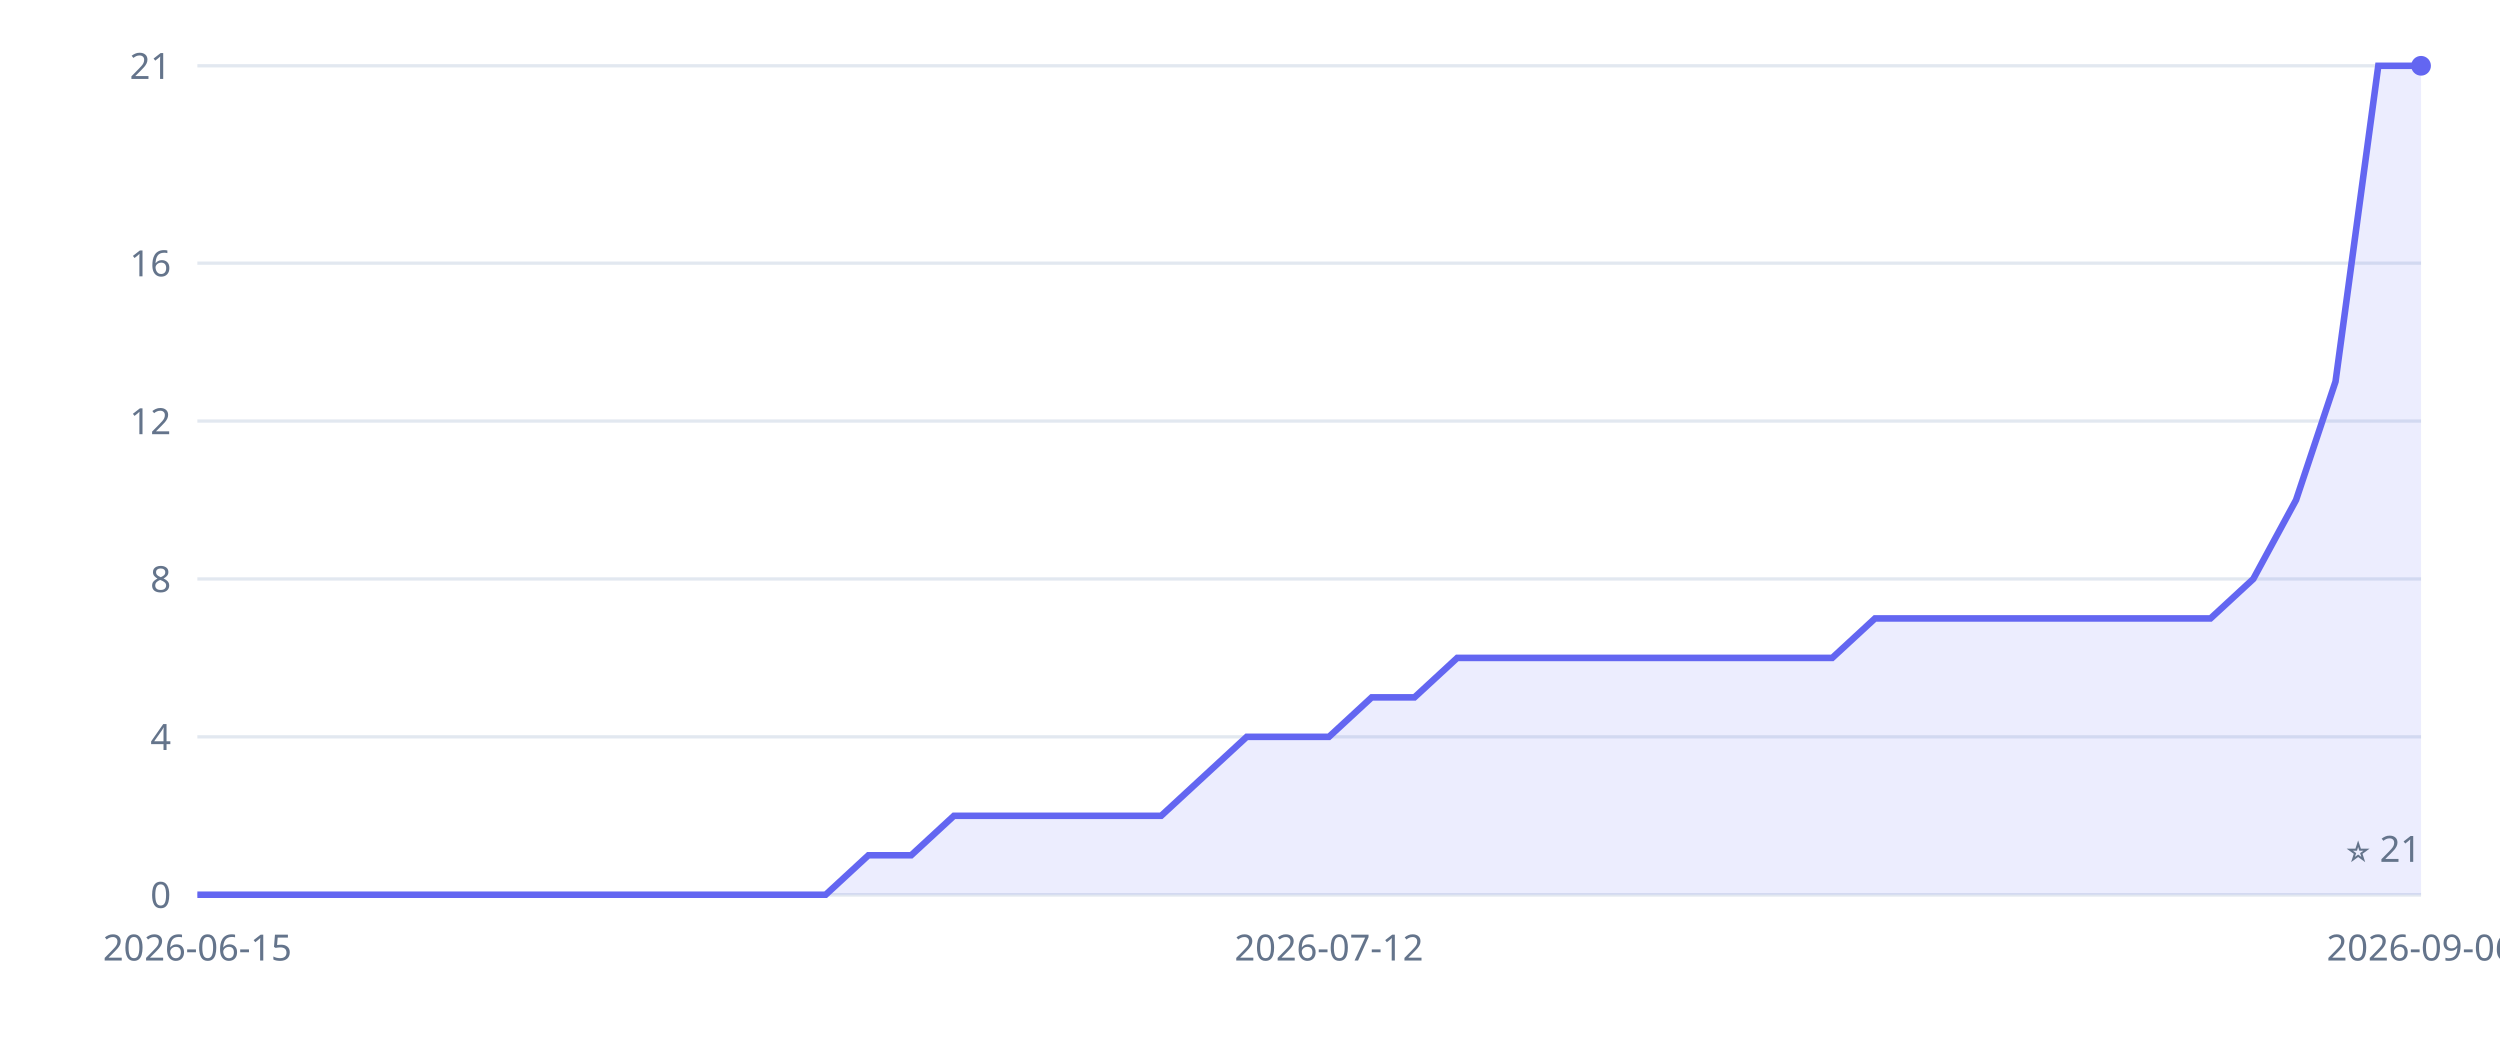
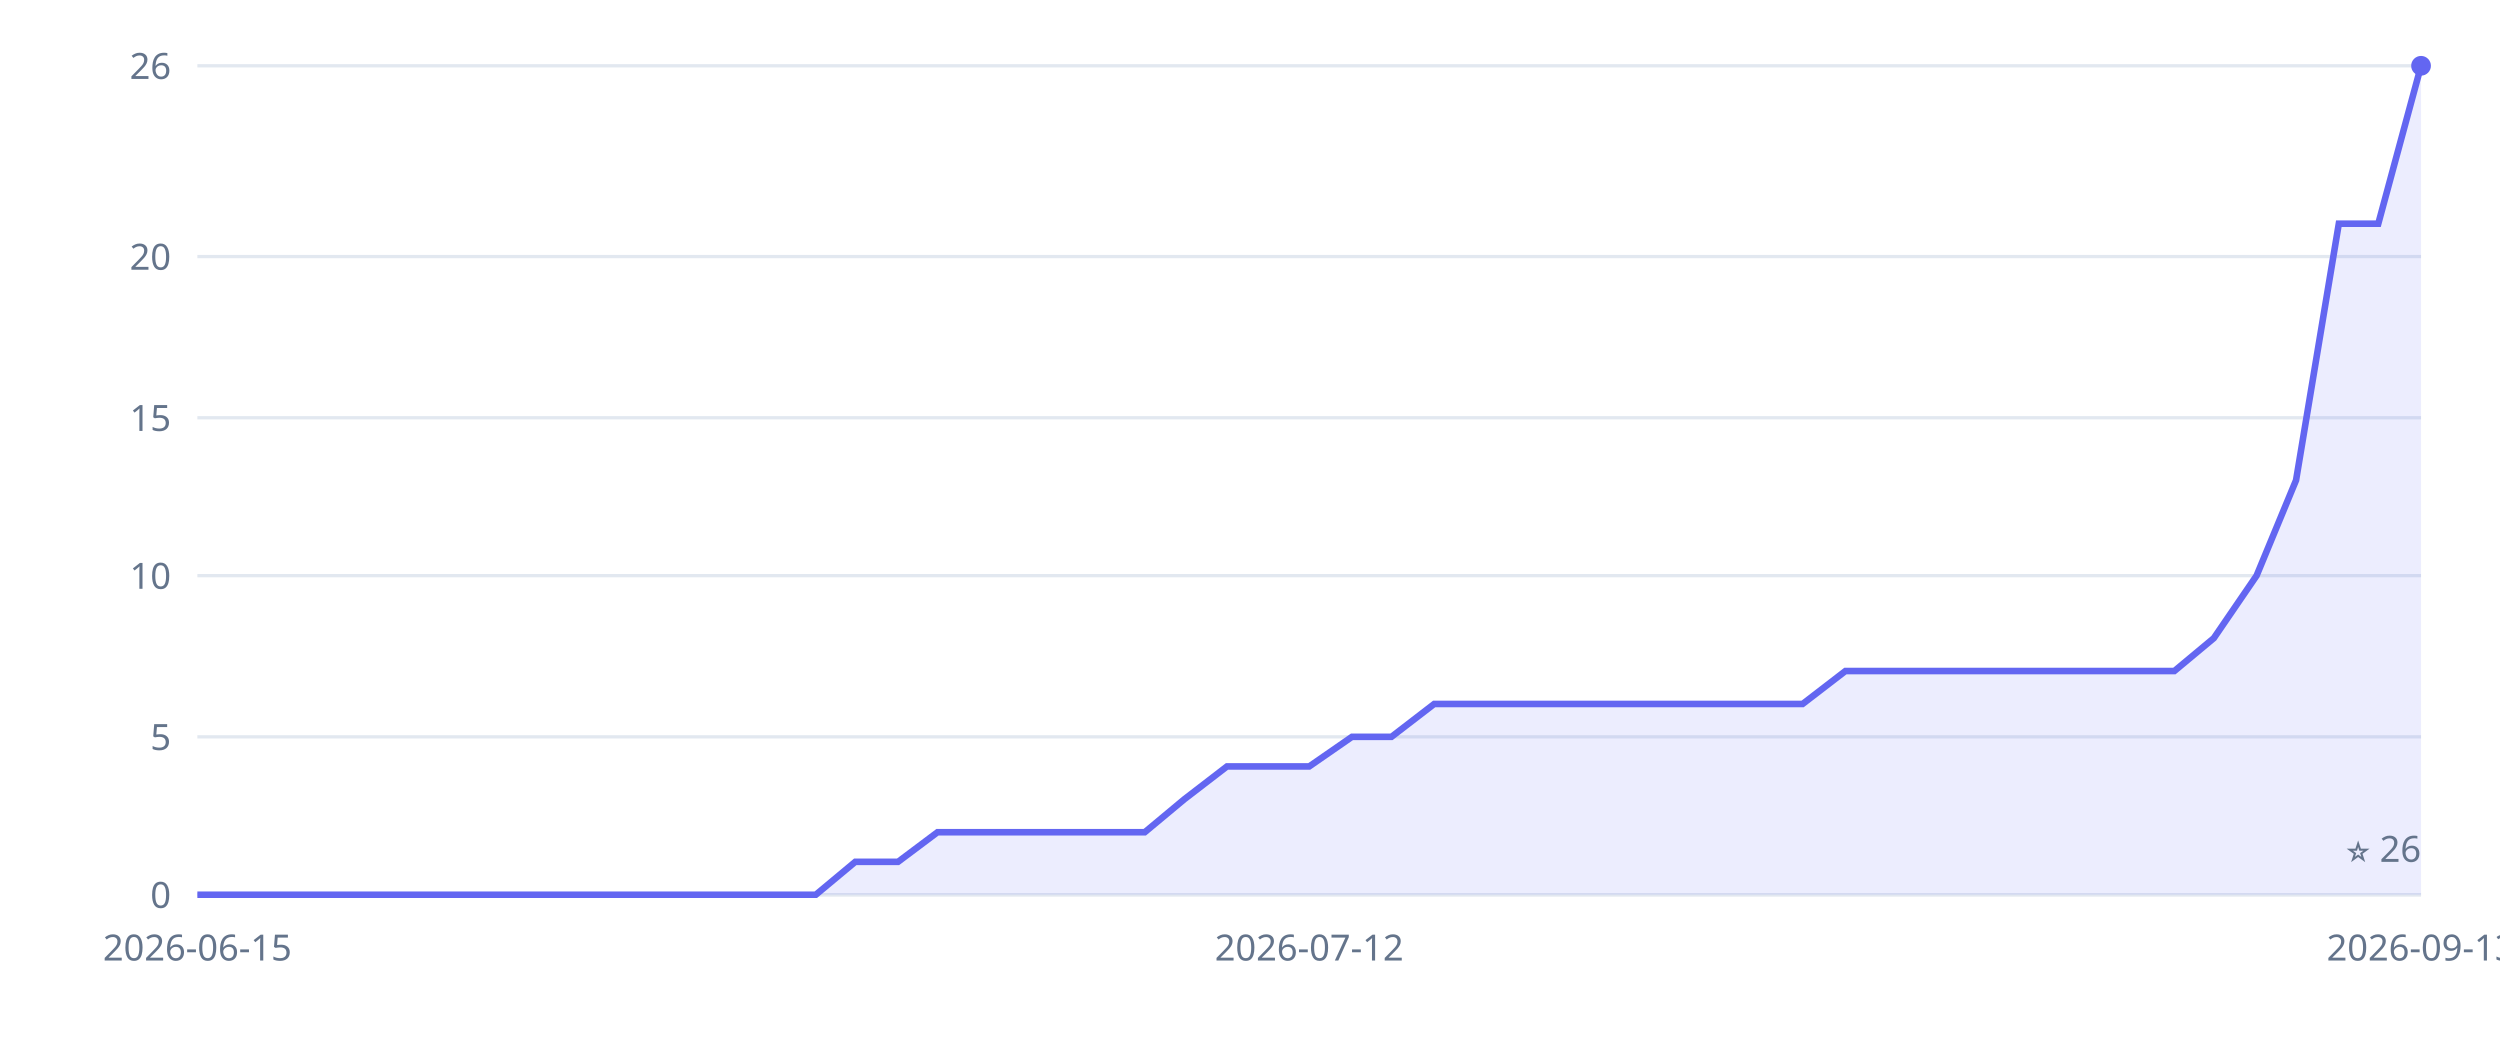
<svg xmlns="http://www.w3.org/2000/svg" width="760" height="320" viewBox="0 0 760 320" role="img" aria-label="Inkvoice GitHub stars over time">
  <style>.tick{fill:#64748b;font:11px sans-serif}.grid{stroke:#e2e8f0;stroke-width:1}</style>
  <line x1="60" y1="272" x2="736" y2="272" class="grid" />
  <text x="52" y="276" class="tick" text-anchor="end">0</text>
  <line x1="60" y1="224" x2="736" y2="224" class="grid" />
-   <text x="52" y="228" class="tick" text-anchor="end">4</text>
-   <line x1="60" y1="176" x2="736" y2="176" class="grid" />
-   <text x="52" y="180" class="tick" text-anchor="end">8</text>
-   <line x1="60" y1="128" x2="736" y2="128" class="grid" />
-   <text x="52" y="132" class="tick" text-anchor="end">12</text>
-   <line x1="60" y1="80" x2="736" y2="80" class="grid" />
-   <text x="52" y="84" class="tick" text-anchor="end">16</text>
+   <text x="52" y="228" class="tick" text-anchor="end">5</text>
+   <line x1="60" y1="175" x2="736" y2="175" class="grid" />
+   <text x="52" y="179" class="tick" text-anchor="end">10</text>
+   <line x1="60" y1="127" x2="736" y2="127" class="grid" />
+   <text x="52" y="131" class="tick" text-anchor="end">15</text>
+   <line x1="60" y1="78" x2="736" y2="78" class="grid" />
+   <text x="52" y="82" class="tick" text-anchor="end">20</text>
  <line x1="60" y1="20" x2="736" y2="20" class="grid" />
-   <text x="52" y="24" class="tick" text-anchor="end">21</text>
+   <text x="52" y="24" class="tick" text-anchor="end">26</text>
  <text x="60" y="292" class="tick" text-anchor="middle">2026-06-15</text>
-   <text x="404" y="292" class="tick" text-anchor="middle">2026-07-12</text>
-   <text x="736" y="292" class="tick" text-anchor="middle">2026-09-06</text>
+   <text x="398" y="292" class="tick" text-anchor="middle">2026-07-12</text>
+   <text x="736" y="292" class="tick" text-anchor="middle">2026-09-13</text>
  <line x1="60" y1="272" x2="736" y2="272" stroke="#e2e8f0" />
-   <polygon points="60,272 60,272 73,272 86,272 98,272 111,272 124,272 137,272 149,272 162,272 175,272 188,272 200,272 213,272 226,272 239,272 251,272 264,260 277,260 290,248 302,248 315,248 328,248 341,248 353,248 366,236 379,224 392,224 404,224 417,212 430,212 443,200 455,200 468,200 481,200 494,200 506,200 519,200 532,200 545,200 557,200 570,188 583,188 596,188 608,188 621,188 634,188 647,188 659,188 672,188 685,176 698,152 710,116 723,20 736,20 736,272" fill="#6366f1" fill-opacity="0.12" />
-   <polyline points="60,272 73,272 86,272 98,272 111,272 124,272 137,272 149,272 162,272 175,272 188,272 200,272 213,272 226,272 239,272 251,272 264,260 277,260 290,248 302,248 315,248 328,248 341,248 353,248 366,236 379,224 392,224 404,224 417,212 430,212 443,200 455,200 468,200 481,200 494,200 506,200 519,200 532,200 545,200 557,200 570,188 583,188 596,188 608,188 621,188 634,188 647,188 659,188 672,188 685,176 698,152 710,116 723,20 736,20" fill="none" stroke="#6366f1" stroke-width="2" />
+   <polygon points="60,272 60,272 73,272 85,272 98,272 110,272 123,272 135,272 148,272 160,272 173,272 185,272 198,272 210,272 223,272 235,272 248,272 260,262 273,262 285,253 298,253 310,253 323,253 335,253 348,253 360,243 373,233 385,233 398,233 411,224 423,224 436,214 448,214 461,214 473,214 486,214 498,214 511,214 523,214 536,214 548,214 561,204 573,204 586,204 598,204 611,204 623,204 636,204 648,204 661,204 673,194 686,175 698,146 711,68 723,68 736,20 736,272" fill="#6366f1" fill-opacity="0.12" />
+   <polyline points="60,272 73,272 85,272 98,272 110,272 123,272 135,272 148,272 160,272 173,272 185,272 198,272 210,272 223,272 235,272 248,272 260,262 273,262 285,253 298,253 310,253 323,253 335,253 348,253 360,243 373,233 385,233 398,233 411,224 423,224 436,214 448,214 461,214 473,214 486,214 498,214 511,214 523,214 536,214 548,214 561,204 573,204 586,204 598,204 611,204 623,204 636,204 648,204 661,204 673,194 686,175 698,146 711,68 723,68 736,20" fill="none" stroke="#6366f1" stroke-width="2" />
  <circle cx="736" cy="20" r="3" fill="#6366f1" />
-   <text x="736" y="262" class="tick" text-anchor="end">⭐ 21</text>
+   <text x="736" y="262" class="tick" text-anchor="end">⭐ 26</text>
</svg>
